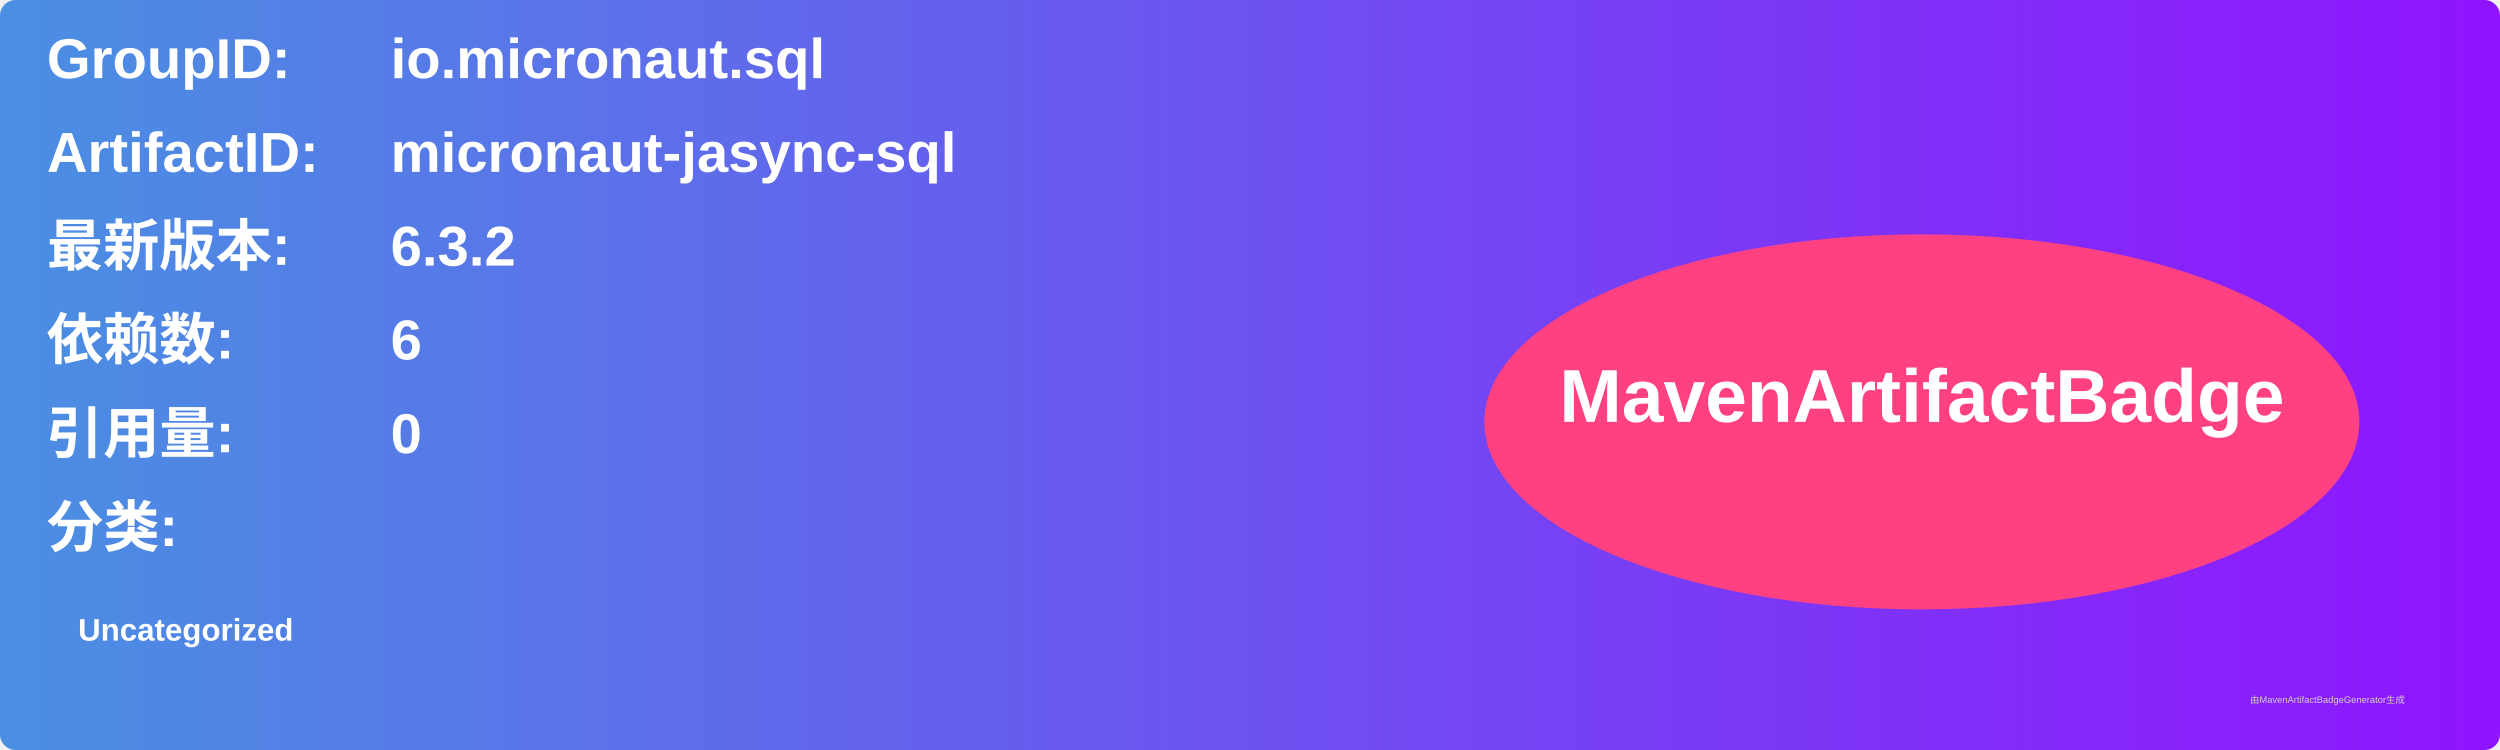
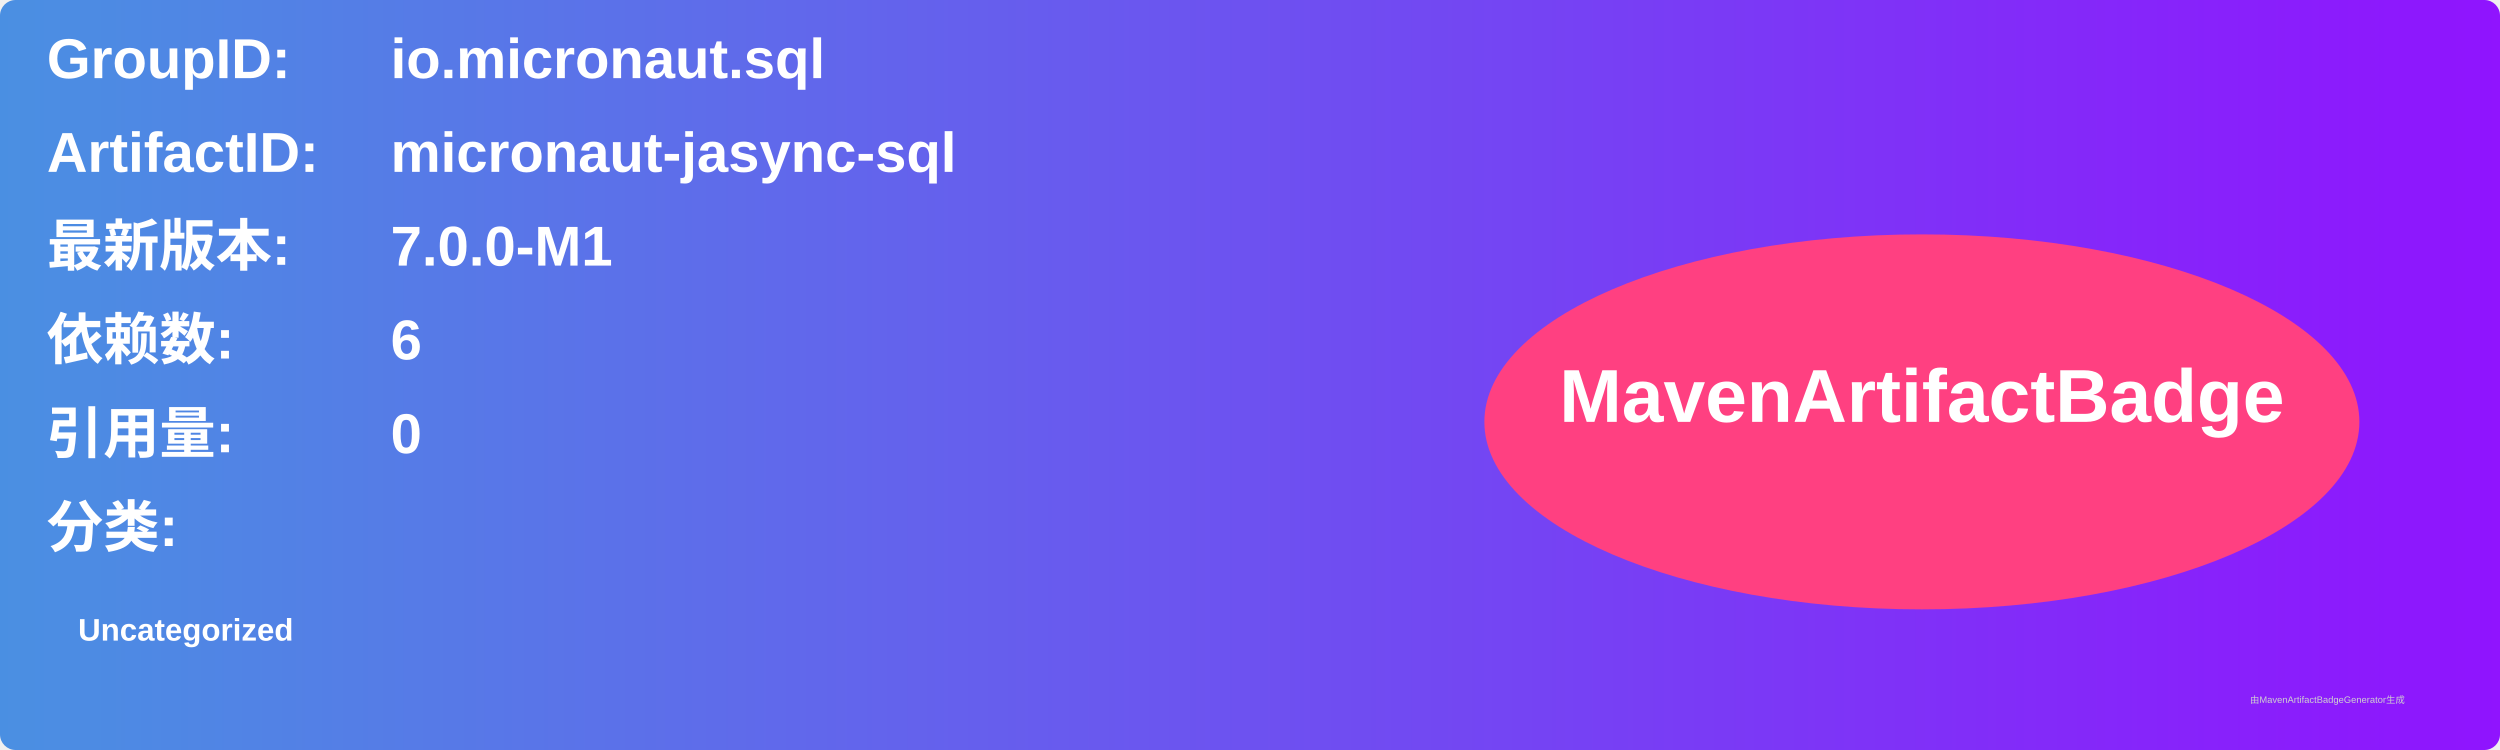
<svg xmlns="http://www.w3.org/2000/svg" width="800" height="240" viewBox="0 0 800 240">
  <linearGradient id="grad" x1="0%" y1="0%" x2="100%" y2="0%">
    <stop offset="0%" stop-color="#4a90e2" />
    <stop offset="100%" stop-color="#9013fe" />
  </linearGradient>
  <rect width="100%" height="100%" rx="5" ry="5" fill="url(#grad)" />
  <g transform="translate(15, 15)">
    <text x="0" y="10" font-family="Arial" font-size="18" fill="white" font-weight="bold" width="260">GroupID:</text>
    <text x="110" y="10" font-family="Arial" font-size="18" fill="white" font-weight="bold" width="460">io.micronaut.sql</text>
    <text x="0" y="40" font-family="Arial" font-size="18" fill="white" font-weight="bold" width="260">ArtifactID:</text>
    <text x="110" y="40" font-family="Arial" font-size="18" fill="white" font-weight="bold" width="460">micronaut-jasync-sql</text>
    <text x="0" y="70" font-family="Arial" font-size="18" fill="white" font-weight="bold">最新版本:</text>
    <text x="110" y="70" font-family="Arial" font-size="18" fill="white" font-weight="bold">
-       <tspan font-weight="bold">6.3.2</tspan>
+       <tspan font-weight="bold">7.0.0-M1</tspan>
    </text>
    <text x="0" y="100" font-family="Arial" font-size="18" fill="white" font-weight="bold">依赖数: </text>
    <text x="110" y="100" font-family="Arial" font-size="18" fill="white">
      <tspan font-weight="bold">6</tspan>
    </text>
    <text x="0" y="130" font-family="Arial" font-size="18" fill="white" font-weight="bold">引用量: </text>
    <text x="110" y="130" font-family="Arial" font-size="18" fill="white">
      <tspan font-weight="bold">0</tspan>
    </text>
    <text x="0" y="160" font-family="Arial" font-size="18" fill="white" font-weight="bold">分类:</text>
    <text x="10" y="190" font-family="Arial" font-size="10" fill="white">
      <tspan font-weight="bold">Uncategorized</tspan>
    </text>
    <ellipse cx="600" cy="120" rx="140" ry="60" fill="#ff4081" />
    <text x="600" y="120" text-anchor="middle" font-family="Arial" font-size="24" fill="white" font-weight="bold">MavenArtifactBadge</text>
  </g>
  <text x="720" y="225" font-family="Arial" font-size="3" fill="#d0d0d0">由MavenArtifactBadgeGenerator生成</text>
</svg>
